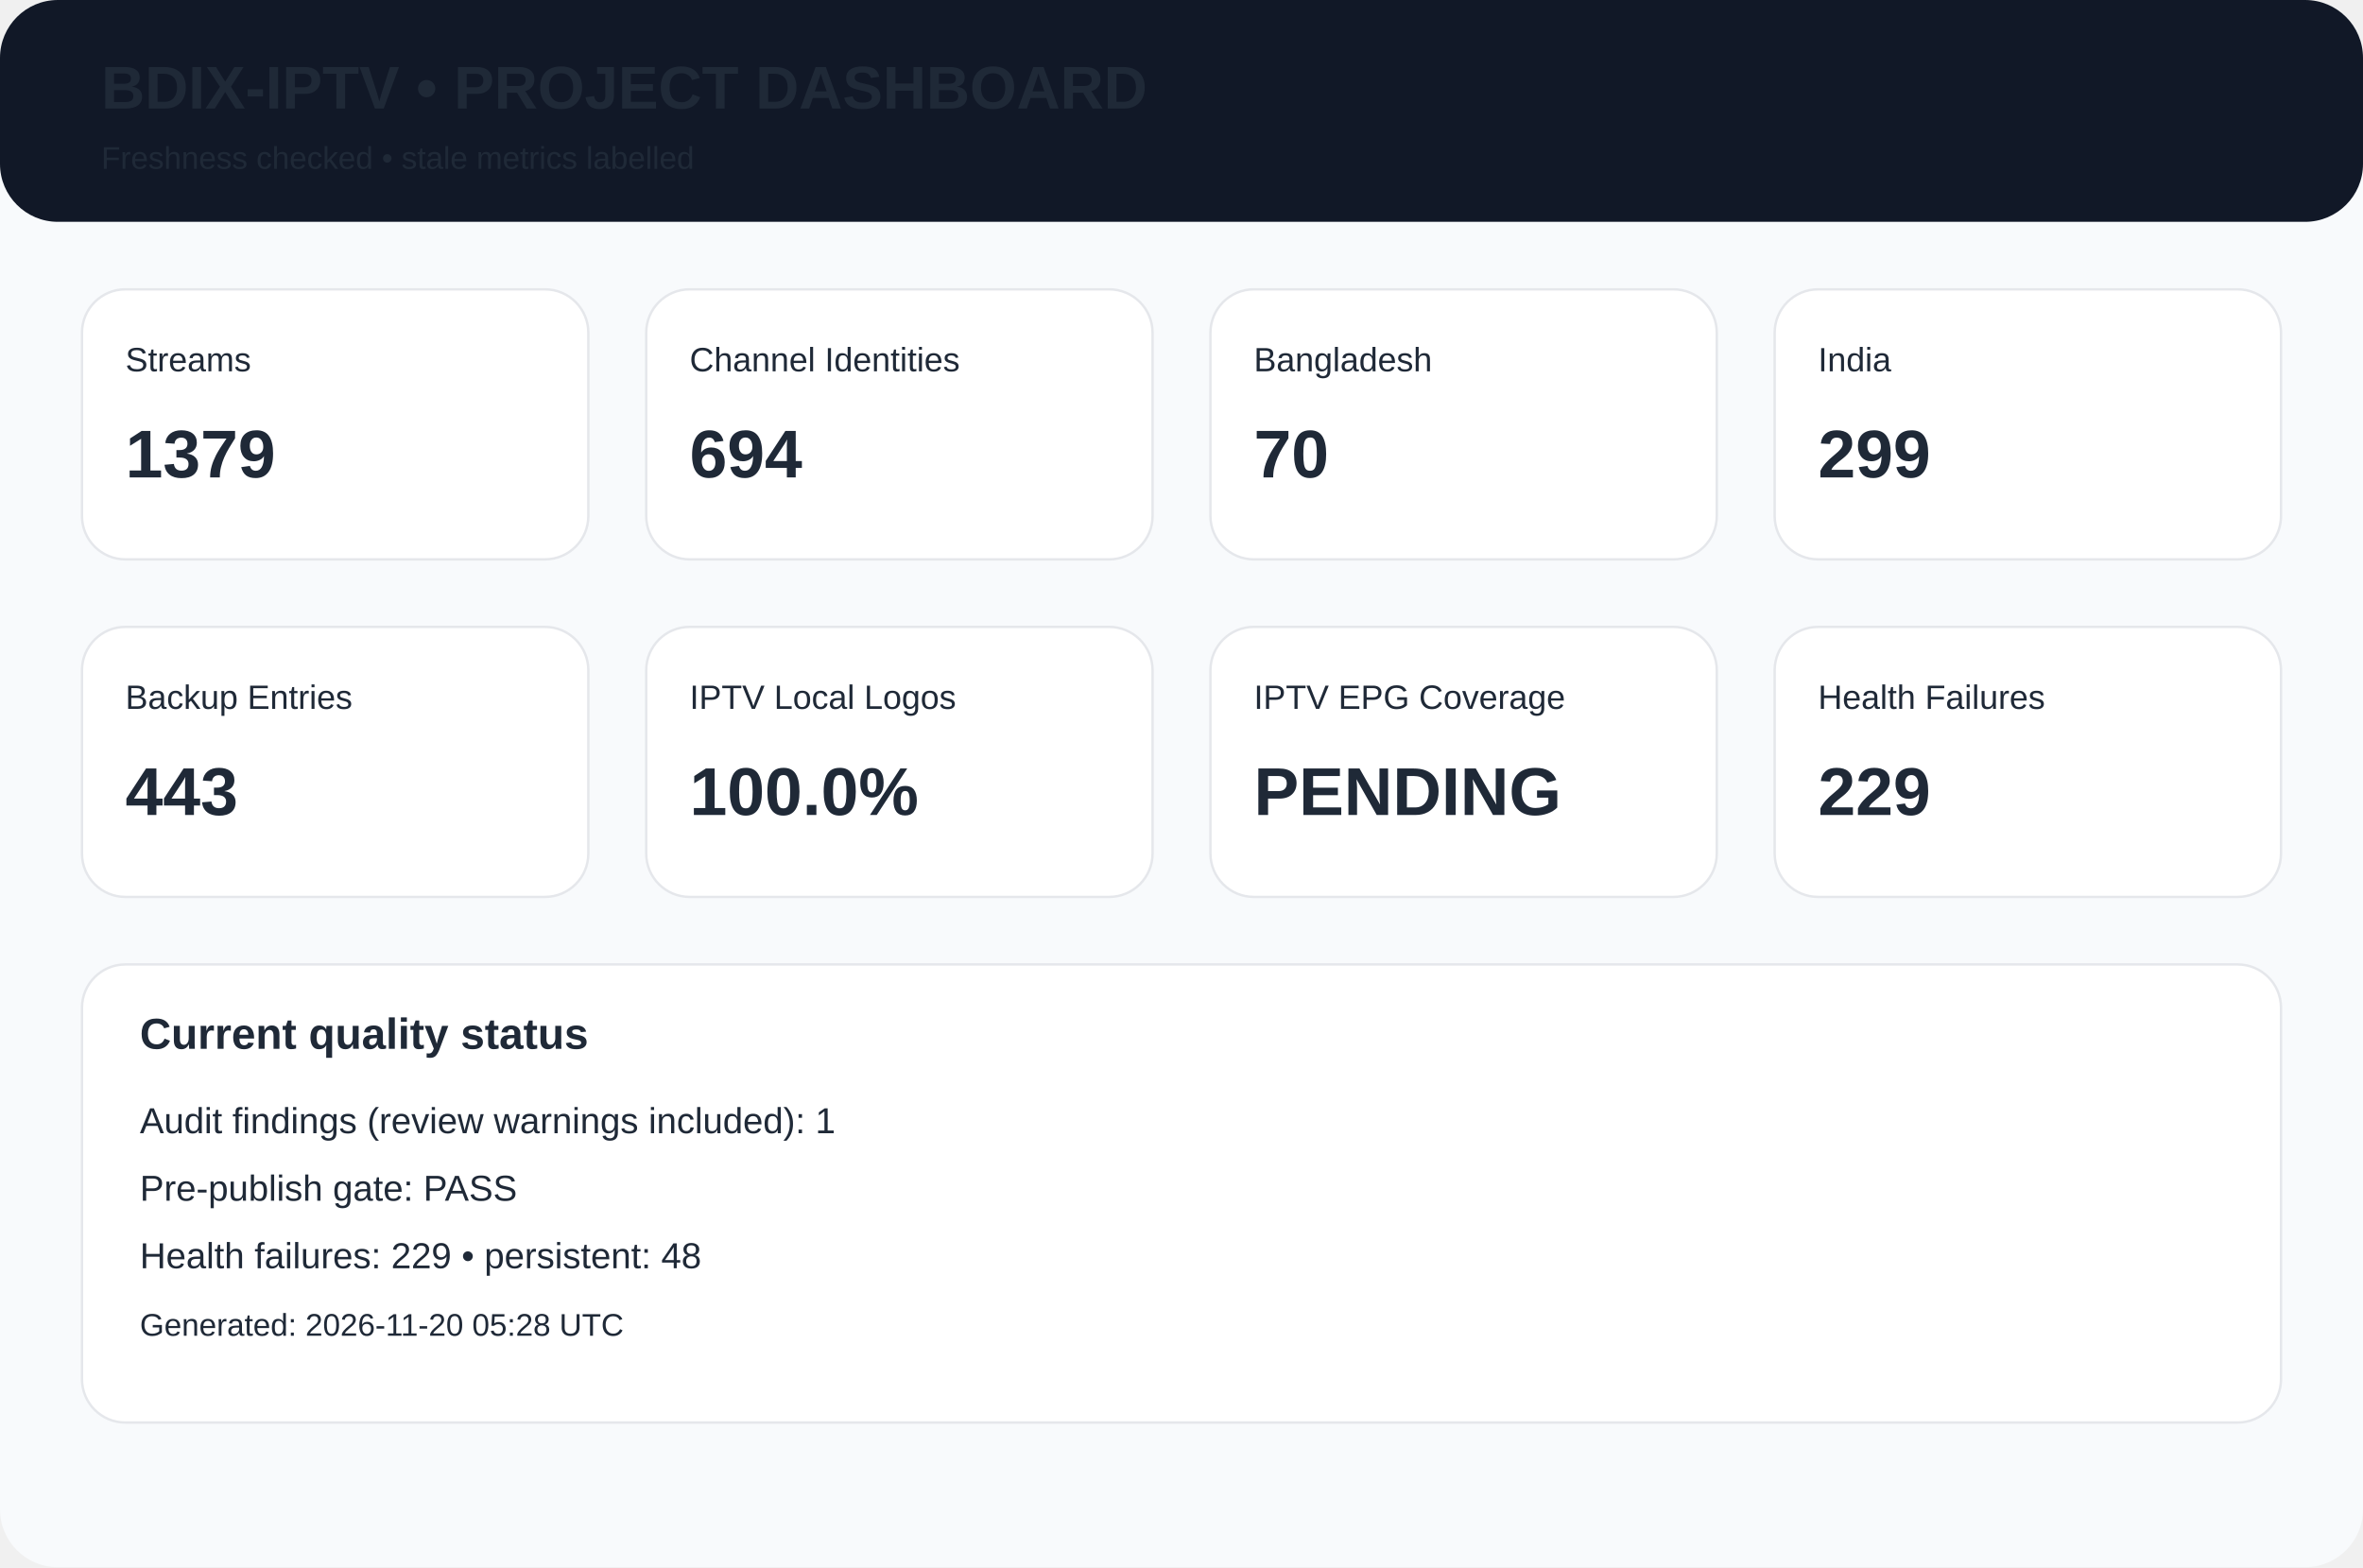
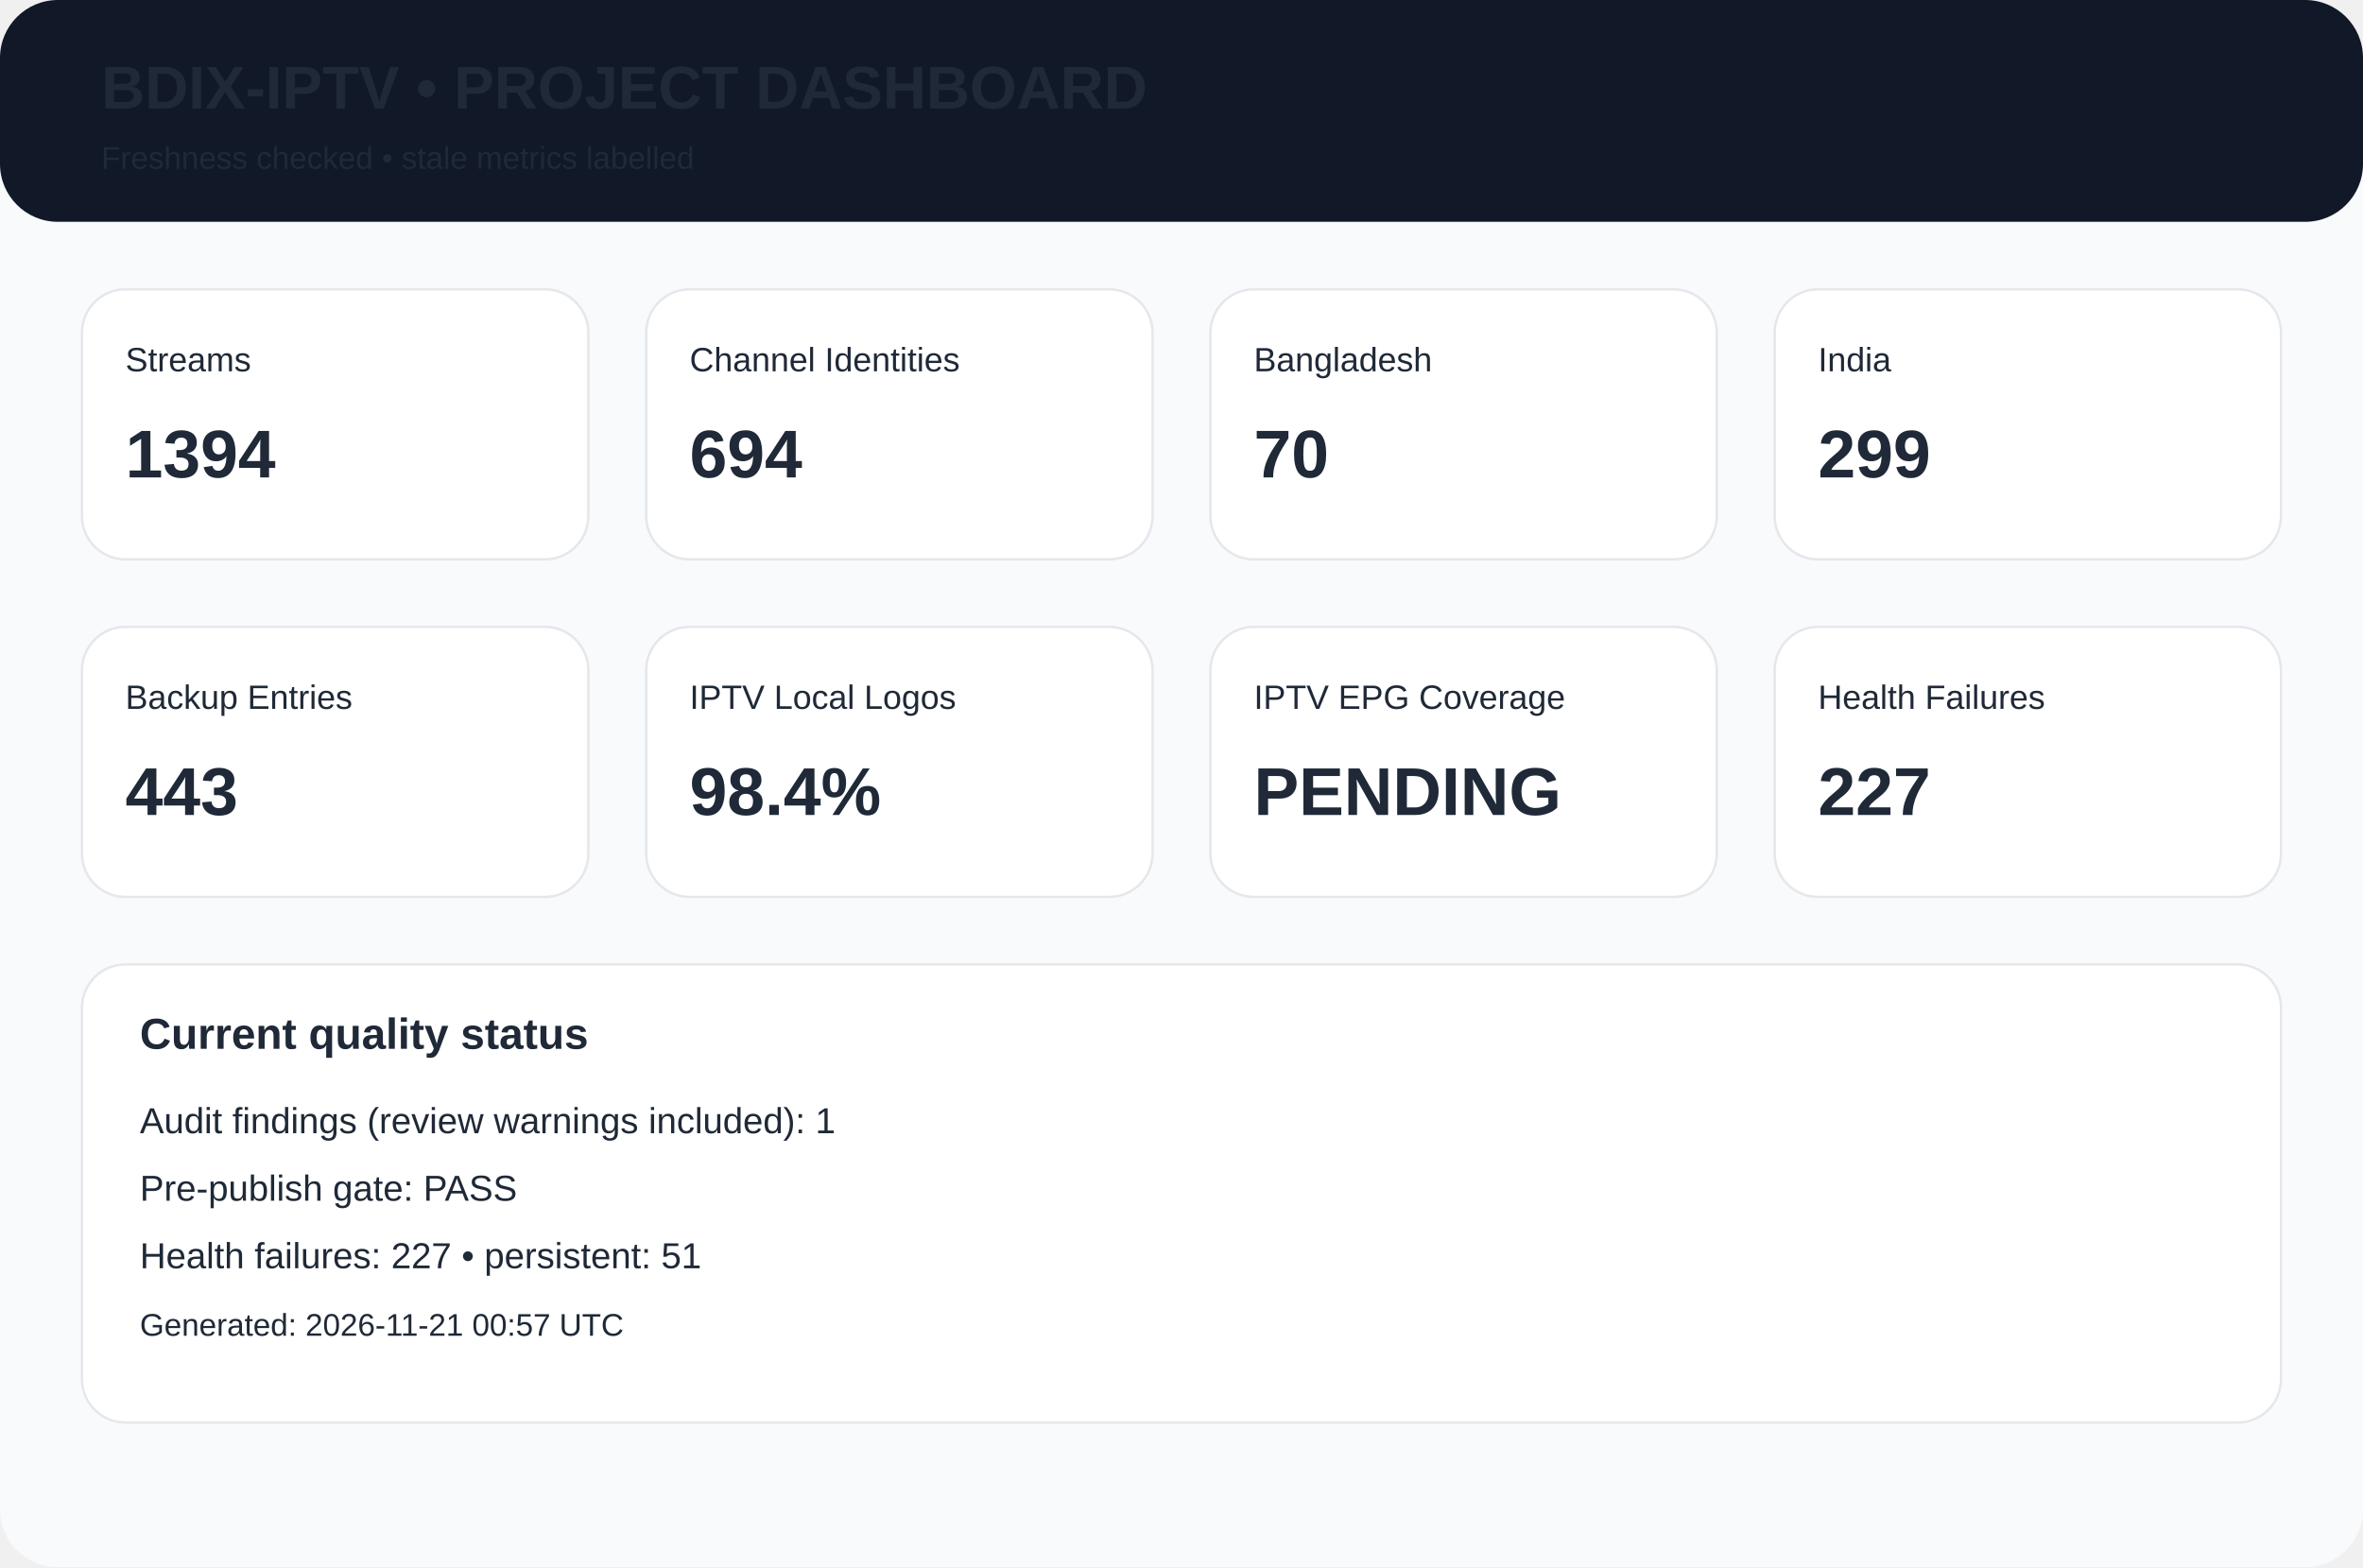
<svg xmlns="http://www.w3.org/2000/svg" width="980" height="650" viewBox="0 0 980 650">
  <rect width="980" height="650" rx="24" fill="#f8fafc" />
  <rect width="980" height="92" rx="24" fill="#111827" />
  <text x="42" y="45" font-family="Arial,Helvetica,sans-serif" font-size="25px" font-weight="700" fill="#1f2937">BDIX-IPTV • PROJECT DASHBOARD</text>
  <text x="42" y="70" font-family="Arial,Helvetica,sans-serif" font-size="13px" font-weight="400" fill="#1f2937">Freshness checked • stale metrics labelled</text>
  <rect x="34" y="120" width="210" height="112" rx="18" fill="white" stroke="#e5e7eb" />
  <text x="52" y="154" font-family="Arial,Helvetica,sans-serif" font-size="14px" font-weight="400" fill="#1f2937">Streams</text>
-   <text x="52" y="198" font-family="Arial,Helvetica,sans-serif" font-size="28px" font-weight="700" fill="#1f2937">1379</text>
+   <text x="52" y="198" font-family="Arial,Helvetica,sans-serif" font-size="28px" font-weight="700" fill="#1f2937">1394</text>
  <rect x="268" y="120" width="210" height="112" rx="18" fill="white" stroke="#e5e7eb" />
  <text x="286" y="154" font-family="Arial,Helvetica,sans-serif" font-size="14px" font-weight="400" fill="#1f2937">Channel Identities</text>
  <text x="286" y="198" font-family="Arial,Helvetica,sans-serif" font-size="28px" font-weight="700" fill="#1f2937">694</text>
  <rect x="502" y="120" width="210" height="112" rx="18" fill="white" stroke="#e5e7eb" />
  <text x="520" y="154" font-family="Arial,Helvetica,sans-serif" font-size="14px" font-weight="400" fill="#1f2937">Bangladesh</text>
  <text x="520" y="198" font-family="Arial,Helvetica,sans-serif" font-size="28px" font-weight="700" fill="#1f2937">70</text>
  <rect x="736" y="120" width="210" height="112" rx="18" fill="white" stroke="#e5e7eb" />
  <text x="754" y="154" font-family="Arial,Helvetica,sans-serif" font-size="14px" font-weight="400" fill="#1f2937">India</text>
  <text x="754" y="198" font-family="Arial,Helvetica,sans-serif" font-size="28px" font-weight="700" fill="#1f2937">299</text>
  <rect x="34" y="260" width="210" height="112" rx="18" fill="white" stroke="#e5e7eb" />
  <text x="52" y="294" font-family="Arial,Helvetica,sans-serif" font-size="14px" font-weight="400" fill="#1f2937">Backup Entries</text>
  <text x="52" y="338" font-family="Arial,Helvetica,sans-serif" font-size="28px" font-weight="700" fill="#1f2937">443</text>
  <rect x="268" y="260" width="210" height="112" rx="18" fill="white" stroke="#e5e7eb" />
  <text x="286" y="294" font-family="Arial,Helvetica,sans-serif" font-size="14px" font-weight="400" fill="#1f2937">IPTV Local Logos</text>
-   <text x="286" y="338" font-family="Arial,Helvetica,sans-serif" font-size="28px" font-weight="700" fill="#1f2937">100.0%</text>
+   <text x="286" y="338" font-family="Arial,Helvetica,sans-serif" font-size="28px" font-weight="700" fill="#1f2937">98.4%</text>
  <rect x="502" y="260" width="210" height="112" rx="18" fill="white" stroke="#e5e7eb" />
  <text x="520" y="294" font-family="Arial,Helvetica,sans-serif" font-size="14px" font-weight="400" fill="#1f2937">IPTV EPG Coverage</text>
  <text x="520" y="338" font-family="Arial,Helvetica,sans-serif" font-size="28px" font-weight="700" fill="#1f2937">PENDING</text>
  <rect x="736" y="260" width="210" height="112" rx="18" fill="white" stroke="#e5e7eb" />
  <text x="754" y="294" font-family="Arial,Helvetica,sans-serif" font-size="14px" font-weight="400" fill="#1f2937">Health Failures</text>
-   <text x="754" y="338" font-family="Arial,Helvetica,sans-serif" font-size="28px" font-weight="700" fill="#1f2937">229</text>
+   <text x="754" y="338" font-family="Arial,Helvetica,sans-serif" font-size="28px" font-weight="700" fill="#1f2937">227</text>
  <rect x="34" y="400" width="912" height="190" rx="18" fill="white" stroke="#e5e7eb" />
  <text x="58" y="435" font-family="Arial,Helvetica,sans-serif" font-size="18px" font-weight="700" fill="#1f2937">Current quality status</text>
  <text x="58" y="470" font-family="Arial,Helvetica,sans-serif" font-size="15px" font-weight="400" fill="#1f2937">Audit findings (review warnings included): 1</text>
  <text x="58" y="498" font-family="Arial,Helvetica,sans-serif" font-size="15px" font-weight="400" fill="#1f2937">Pre-publish gate: PASS</text>
-   <text x="58" y="526" font-family="Arial,Helvetica,sans-serif" font-size="15px" font-weight="400" fill="#1f2937">Health failures: 229 • persistent: 48</text>
-   <text x="58" y="554" font-family="Arial,Helvetica,sans-serif" font-size="13px" font-weight="400" fill="#1f2937">Generated: 2026-11-20 05:28 UTC</text>
+   <text x="58" y="526" font-family="Arial,Helvetica,sans-serif" font-size="15px" font-weight="400" fill="#1f2937">Health failures: 227 • persistent: 51</text>
+   <text x="58" y="554" font-family="Arial,Helvetica,sans-serif" font-size="13px" font-weight="400" fill="#1f2937">Generated: 2026-11-21 00:57 UTC</text>
</svg>
